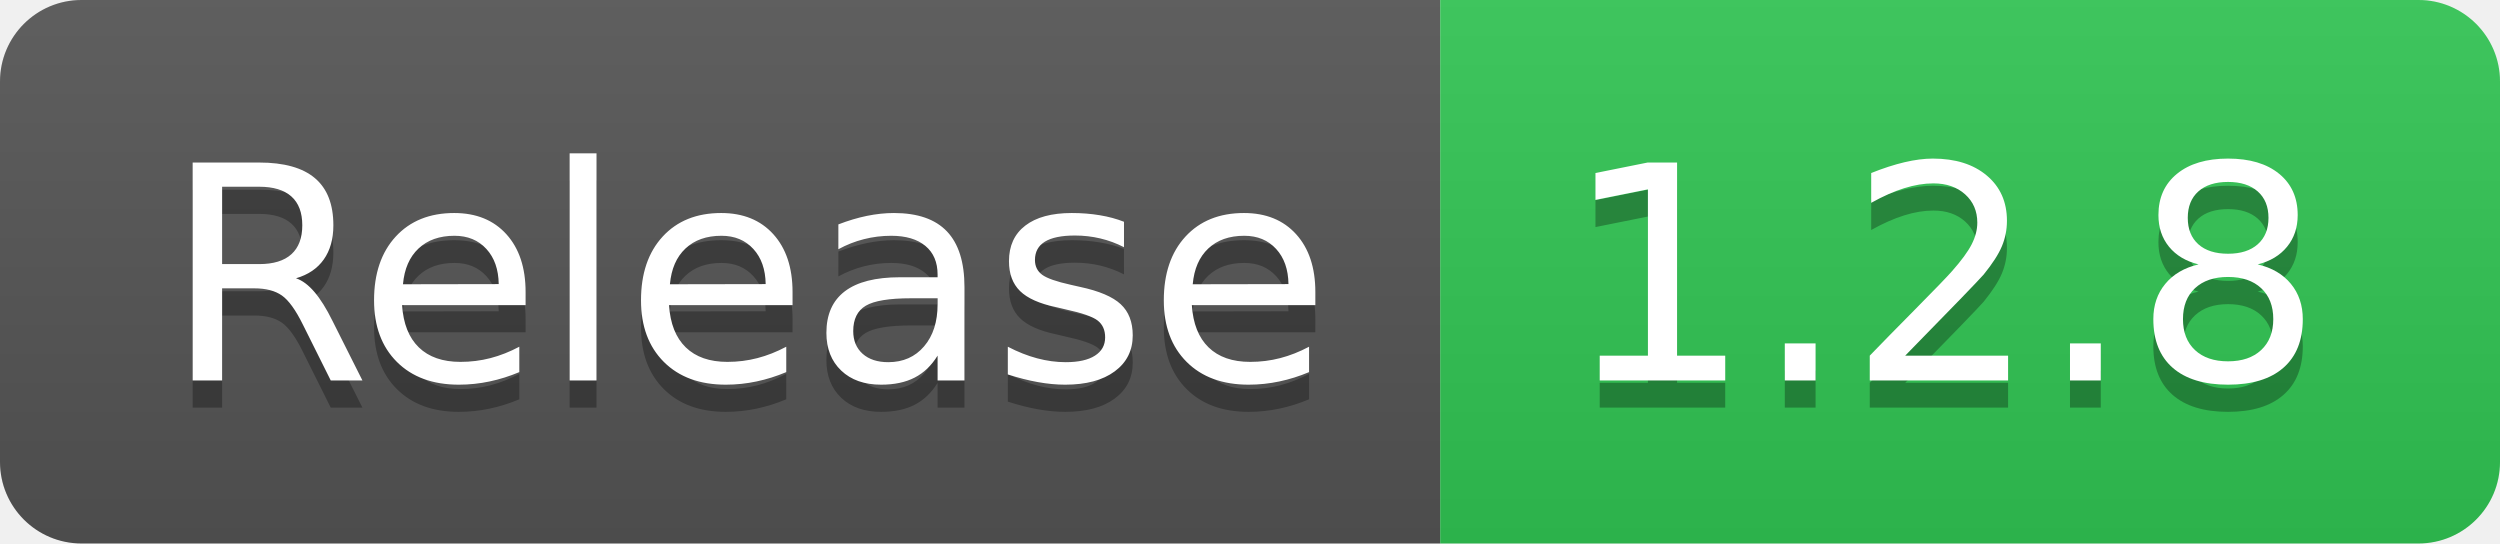
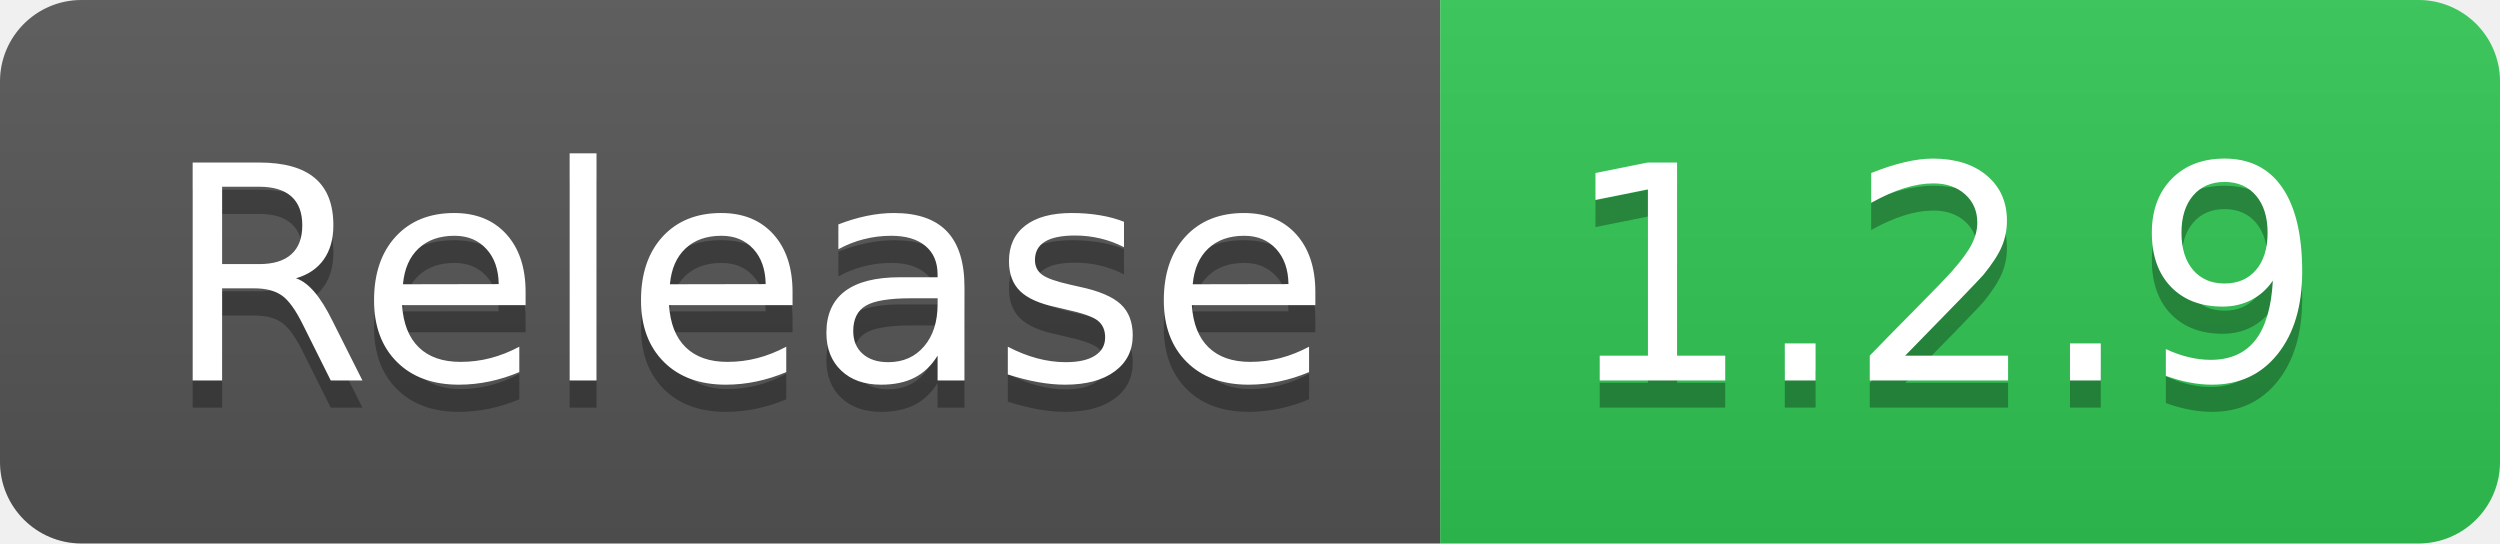
- <svg xmlns="http://www.w3.org/2000/svg" width="92" height="20" role="img" aria-label="Release: 1.2.8">
+ <svg xmlns="http://www.w3.org/2000/svg" width="92" height="20" role="img" aria-label="Release: 1.2.9">
  <linearGradient id="s" x2="0" y2="100%">
    <stop offset="0" stop-color="#bbb" stop-opacity=".1" />
    <stop offset="1" stop-opacity=".1" />
  </linearGradient>
  <clipPath id="r">
    <rect width="92" height="20" rx="3" fill="#fff" />
  </clipPath>
  <g clip-path="url(#r)">
    <rect width="53" height="20" fill="#555" />
    <rect x="53" width="39" height="20" fill="#31c653" />
    <rect width="92" height="20" fill="url(#s)" />
  </g>
  <g fill="#fff" text-anchor="middle" font-family="Verdana,Geneva,DejaVu Sans,sans-serif" text-rendering="geometricPrecision" font-size="110">
    <text aria-hidden="true" x="275" y="150" fill="#010101" fill-opacity=".3" transform="scale(.1)" textLength="430">Release</text>
    <text x="275" y="140" transform="scale(.1)" fill="#fff" textLength="430">Release</text>
-     <text aria-hidden="true" x="715" y="150" fill="#010101" fill-opacity=".3" transform="scale(.1)" textLength="290">1.2.8</text>
-     <text x="715" y="140" transform="scale(.1)" fill="#fff" textLength="290">1.2.8</text>
+     <text aria-hidden="true" x="715" y="150" fill="#010101" fill-opacity=".3" transform="scale(.1)" textLength="290">1.2.9</text>
+     <text x="715" y="140" transform="scale(.1)" fill="#fff" textLength="290">1.2.9</text>
  </g>
</svg>
